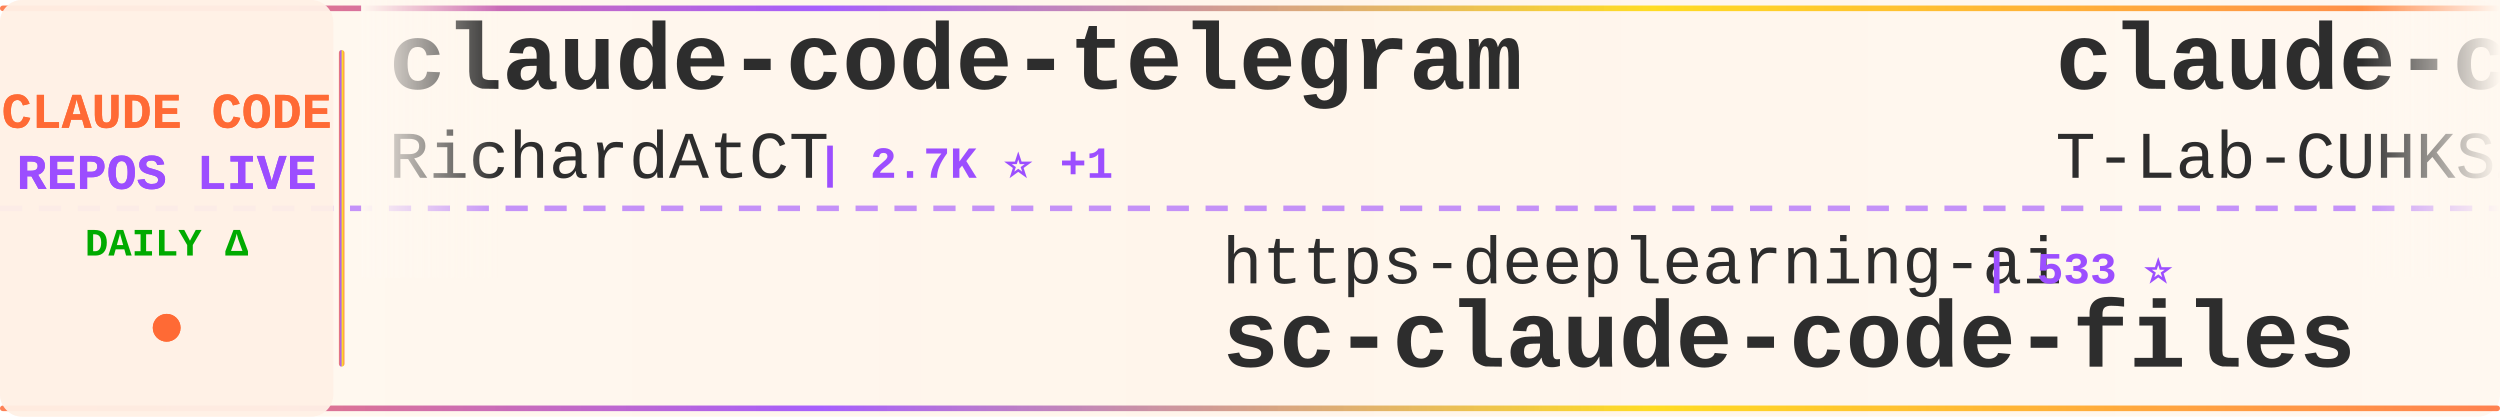
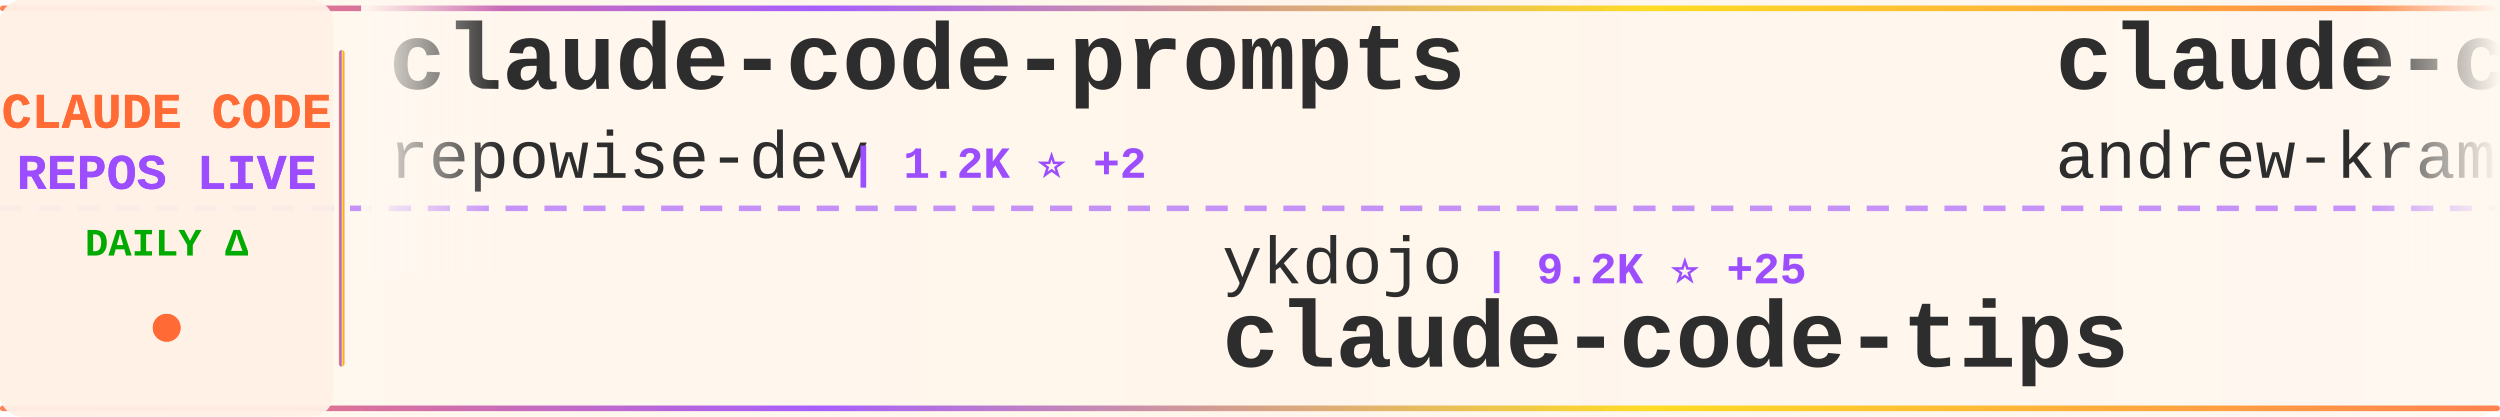
<svg xmlns="http://www.w3.org/2000/svg" width="900" height="150">
  <defs>
    <linearGradient id="tickerBg" x1="0%" y1="0%" x2="100%" y2="0%">
      <stop offset="0%" style="stop-color:#fff8f0;stop-opacity:0.98" />
      <stop offset="50%" style="stop-color:#fff5eb;stop-opacity:1" />
      <stop offset="100%" style="stop-color:#fff8f0;stop-opacity:0.98" />
    </linearGradient>
    <linearGradient id="borderGrad" x1="0%" y1="0%" x2="100%" y2="0%">
      <stop offset="0%" style="stop-color:#FF6B35;stop-opacity:0.85">
        <animate attributeName="stop-opacity" values="0.85;1;0.85" dur="2s" repeatCount="indefinite" />
      </stop>
      <stop offset="33%" style="stop-color:#9C4EFF;stop-opacity:0.9">
        <animate attributeName="stop-opacity" values="0.9;1;0.9" dur="2.2s" repeatCount="indefinite" />
      </stop>
      <stop offset="66%" style="stop-color:#FFD700;stop-opacity:0.85">
        <animate attributeName="stop-opacity" values="0.85;1;0.85" dur="1.8s" repeatCount="indefinite" />
      </stop>
      <stop offset="100%" style="stop-color:#FF6B35;stop-opacity:0.85">
        <animate attributeName="stop-opacity" values="0.85;1;0.85" dur="2s" repeatCount="indefinite" />
      </stop>
    </linearGradient>
    <filter id="textGlow">
      <feGaussianBlur stdDeviation="0.15" result="coloredBlur" />
      <feMerge>
        <feMergeNode in="coloredBlur" />
        <feMergeNode in="SourceGraphic" />
      </feMerge>
    </filter>
    <filter id="metricGlow">
      <feGaussianBlur stdDeviation="0.2" result="coloredBlur" />
      <feMerge>
        <feMergeNode in="coloredBlur" />
        <feMergeNode in="SourceGraphic" />
      </feMerge>
    </filter>
    <linearGradient id="leftFade" x1="0%" y1="0%" x2="100%" y2="0%">
      <stop offset="0%" style="stop-color:#fff8f0;stop-opacity:1" />
      <stop offset="100%" style="stop-color:#fff8f0;stop-opacity:0" />
    </linearGradient>
    <linearGradient id="rightFade" x1="0%" y1="0%" x2="100%" y2="0%">
      <stop offset="0%" style="stop-color:#fff8f0;stop-opacity:0" />
      <stop offset="100%" style="stop-color:#fff8f0;stop-opacity:1" />
    </linearGradient>
  </defs>
  <rect width="900" height="150" fill="url(#tickerBg)" rx="8" />
  <rect x="0" y="2" width="900" height="2" fill="url(#borderGrad)" rx="1" />
  <rect x="0" y="146" width="900" height="2" fill="url(#borderGrad)" rx="1" />
  <line x1="0" y1="75" x2="900" y2="75" stroke="#9C4EFF" stroke-width="2" stroke-dasharray="8 6" opacity="0.6" />
  <rect x="0" y="0" width="120" height="150" fill="#fff0e6" opacity="0.95" rx="8" />
  <text x="60" y="46" font-family="'Courier New', monospace" font-size="18" font-weight="bold" fill="#FF6B35" text-anchor="middle" filter="url(#textGlow)">
    CLAUDE CODE
  </text>
  <text x="60" y="68" font-family="'Courier New', monospace" font-size="18" font-weight="bold" fill="#9C4EFF" text-anchor="middle" filter="url(#textGlow)">
    REPOS LIVE
  </text>
  <text x="60" y="92" font-family="'Courier New', monospace" font-size="14" font-weight="bold" fill="#00aa00" text-anchor="middle">
    DAILY Δ
  </text>
  <circle cx="60" cy="118" r="5" fill="#FF6B35" filter="url(#metricGlow)">
    <animate attributeName="r" values="4;6;4" dur="1.5s" repeatCount="indefinite" />
    <animate attributeName="opacity" values="0.6;1;0.6" dur="1.5s" repeatCount="indefinite" />
  </circle>
  <rect x="122" y="18" width="2" height="114" fill="url(#borderGrad)" rx="1" />
  <clipPath id="tickerClip">
    <rect x="130" y="0" width="770" height="150" />
  </clipPath>
  <g clip-path="url(#tickerClip)">
    <g id="tickerItems">
      <animateTransform attributeName="transform" attributeType="XML" type="translate" from="0 0" to="-3000 0" dur="54s" repeatCount="indefinite" />
      <g transform="translate(0, 0)">
-         <text x="140" y="32" font-family="'Courier New', monospace" font-size="34" font-weight="bold" fill="#2d2d2d">claude-code-telegram</text>
-         <text x="140" y="64" font-family="'Courier New', monospace" font-size="24" font-weight="normal" fill="#2d2d2d" opacity="1.0">RichardAtCT</text>
-         <text x="294" y="64" font-family="'Courier New', monospace" font-size="16" font-weight="bold" fill="#9C4EFF"> | 2.7K ⭐ +1</text>
+         <text x="140" y="32" font-family="'Courier New', monospace" font-size="34" font-weight="bold" fill="#2d2d2d">claude-code-prompts</text>
+         <text x="140" y="64" font-family="'Courier New', monospace" font-size="24" font-weight="normal" fill="#2d2d2d" opacity="1.0">repowise-dev</text>
+         <text x="306" y="64" font-family="'Courier New', monospace" font-size="16" font-weight="bold" fill="#9C4EFF"> | 1.2K ⭐ +2</text>
      </g>
      <g transform="translate(300, 0)">
-         <text x="140" y="102" font-family="'Courier New', monospace" font-size="24" font-weight="normal" fill="#2d2d2d" opacity="1.0">https-deeplearning-ai</text>
-         <text x="414" y="102" font-family="'Courier New', monospace" font-size="16" font-weight="bold" fill="#9C4EFF"> | 533 ⭐</text>
-         <text x="140" y="132" font-family="'Courier New', monospace" font-size="34" font-weight="bold" fill="#2d2d2d">sc-claude-code-files</text>
+         <text x="140" y="102" font-family="'Courier New', monospace" font-size="24" font-weight="normal" fill="#2d2d2d" opacity="1.0">ykdojo</text>
+         <text x="234" y="102" font-family="'Courier New', monospace" font-size="16" font-weight="bold" fill="#9C4EFF"> | 9.2K ⭐ +25</text>
+         <text x="140" y="132" font-family="'Courier New', monospace" font-size="34" font-weight="bold" fill="#2d2d2d">claude-code-tips</text>
      </g>
      <g transform="translate(600, 0)">
-         <text x="140" y="32" font-family="'Courier New', monospace" font-size="34" font-weight="bold" fill="#2d2d2d">claude-code</text>
-         <text x="140" y="64" font-family="'Courier New', monospace" font-size="24" font-weight="normal" fill="#2d2d2d" opacity="1.0">T-Lab-CUHKSZ</text>
-         <text x="306" y="64" font-family="'Courier New', monospace" font-size="16" font-weight="bold" fill="#9C4EFF"> | 323 ⭐</text>
+         <text x="140" y="32" font-family="'Courier New', monospace" font-size="34" font-weight="bold" fill="#2d2d2d">claude-code-source-build</text>
+         <text x="140" y="64" font-family="'Courier New', monospace" font-size="24" font-weight="normal" fill="#2d2d2d" opacity="1.0">andrew-kramer-inno</text>
+         <text x="378" y="64" font-family="'Courier New', monospace" font-size="16" font-weight="bold" fill="#9C4EFF"> | 594 ⭐</text>
      </g>
      <g transform="translate(900, 0)">
-         <text x="140" y="102" font-family="'Courier New', monospace" font-size="24" font-weight="normal" fill="#2d2d2d" opacity="1.0">JrCx7scC</text>
-         <text x="258" y="102" font-family="'Courier New', monospace" font-size="16" font-weight="bold" fill="#9C4EFF"> | 371 ⭐</text>
-         <text x="140" y="132" font-family="'Courier New', monospace" font-size="34" font-weight="bold" fill="#2d2d2d">claude-code-source</text>
+         <text x="140" y="102" font-family="'Courier New', monospace" font-size="24" font-weight="normal" fill="#2d2d2d" opacity="1.0">wanshuiyin</text>
+         <text x="282" y="102" font-family="'Courier New', monospace" font-size="16" font-weight="bold" fill="#9C4EFF"> | 13.3K ⭐ +39</text>
+         <text x="140" y="132" font-family="'Courier New', monospace" font-size="34" font-weight="bold" fill="#2d2d2d">Auto-claude-code-researc...</text>
      </g>
      <g transform="translate(1200, 0)">
-         <text x="140" y="32" font-family="'Courier New', monospace" font-size="34" font-weight="bold" fill="#2d2d2d">Claude-Code</text>
-         <text x="140" y="64" font-family="'Courier New', monospace" font-size="24" font-weight="normal" fill="#2d2d2d" opacity="1.0">KPR111</text>
-         <text x="234" y="64" font-family="'Courier New', monospace" font-size="16" font-weight="bold" fill="#9C4EFF"> | 18 ⭐</text>
+         <text x="140" y="32" font-family="'Courier New', monospace" font-size="34" font-weight="bold" fill="#2d2d2d">claude-coder</text>
+         <text x="140" y="64" font-family="'Courier New', monospace" font-size="24" font-weight="normal" fill="#2d2d2d" opacity="1.0">kodu-ai</text>
+         <text x="246" y="64" font-family="'Courier New', monospace" font-size="16" font-weight="bold" fill="#9C4EFF"> | 5.3K ⭐</text>
      </g>
      <g transform="translate(1500, 0)">
-         <text x="140" y="102" font-family="'Courier New', monospace" font-size="24" font-weight="normal" fill="#2d2d2d" opacity="1.0">centminmod</text>
-         <text x="282" y="102" font-family="'Courier New', monospace" font-size="16" font-weight="bold" fill="#9C4EFF"> | 2.5K ⭐ +5</text>
-         <text x="140" y="132" font-family="'Courier New', monospace" font-size="34" font-weight="bold" fill="#2d2d2d">my-claude-code-setup</text>
+         <text x="140" y="102" font-family="'Courier New', monospace" font-size="24" font-weight="normal" fill="#2d2d2d" opacity="1.0">RishabhK103</text>
+         <text x="294" y="102" font-family="'Courier New', monospace" font-size="16" font-weight="bold" fill="#9C4EFF"> | 101 ⭐</text>
+         <text x="140" y="132" font-family="'Courier New', monospace" font-size="34" font-weight="bold" fill="#2d2d2d">claude-code</text>
      </g>
      <g transform="translate(1800, 0)">
        <text x="140" y="32" font-family="'Courier New', monospace" font-size="34" font-weight="bold" fill="#2d2d2d">claude-code</text>
-         <text x="140" y="64" font-family="'Courier New', monospace" font-size="24" font-weight="normal" fill="#2d2d2d" opacity="1.0">isboyjc</text>
-         <text x="246" y="64" font-family="'Courier New', monospace" font-size="16" font-weight="bold" fill="#9C4EFF"> | 160 ⭐</text>
+         <text x="140" y="64" font-family="'Courier New', monospace" font-size="24" font-weight="normal" fill="#2d2d2d" opacity="1.0">jarmuine</text>
+         <text x="258" y="64" font-family="'Courier New', monospace" font-size="16" font-weight="bold" fill="#9C4EFF"> | 2.2K ⭐ +1</text>
      </g>
      <g transform="translate(2100, 0)">
-         <text x="140" y="102" font-family="'Courier New', monospace" font-size="24" font-weight="normal" fill="#2d2d2d" opacity="1.0">guanshan</text>
-         <text x="258" y="102" font-family="'Courier New', monospace" font-size="16" font-weight="bold" fill="#9C4EFF"> | 61 ⭐</text>
-         <text x="140" y="132" font-family="'Courier New', monospace" font-size="34" font-weight="bold" fill="#2d2d2d">ClaudeCode</text>
+         <text x="140" y="102" font-family="'Courier New', monospace" font-size="24" font-weight="normal" fill="#2d2d2d" opacity="1.0">feiskyer</text>
+         <text x="258" y="102" font-family="'Courier New', monospace" font-size="16" font-weight="bold" fill="#9C4EFF"> | 1.6K ⭐</text>
+         <text x="140" y="132" font-family="'Courier New', monospace" font-size="34" font-weight="bold" fill="#2d2d2d">claude-code-settings</text>
      </g>
      <g transform="translate(2400, 0)">
-         <text x="140" y="32" font-family="'Courier New', monospace" font-size="34" font-weight="bold" fill="#2d2d2d">claude-code-workflows</text>
-         <text x="140" y="64" font-family="'Courier New', monospace" font-size="24" font-weight="normal" fill="#2d2d2d" opacity="1.0">OneRedOak</text>
-         <text x="270" y="64" font-family="'Courier New', monospace" font-size="16" font-weight="bold" fill="#9C4EFF"> | 3.9K ⭐</text>
+         <text x="140" y="32" font-family="'Courier New', monospace" font-size="34" font-weight="bold" fill="#2d2d2d">claude-code-telegram</text>
+         <text x="140" y="64" font-family="'Courier New', monospace" font-size="24" font-weight="normal" fill="#2d2d2d" opacity="1.0">RichardAtCT</text>
+         <text x="294" y="64" font-family="'Courier New', monospace" font-size="16" font-weight="bold" fill="#9C4EFF"> | 2.7K ⭐ +3</text>
      </g>
      <g transform="translate(2700, 0)">
-         <text x="140" y="102" font-family="'Courier New', monospace" font-size="24" font-weight="normal" fill="#2d2d2d" opacity="1.0">jqueryscript</text>
-         <text x="306" y="102" font-family="'Courier New', monospace" font-size="16" font-weight="bold" fill="#9C4EFF"> | 463 ⭐ +2</text>
-         <text x="140" y="132" font-family="'Courier New', monospace" font-size="34" font-weight="bold" fill="#2d2d2d">awesome-claude-code</text>
+         <text x="140" y="102" font-family="'Courier New', monospace" font-size="24" font-weight="normal" fill="#2d2d2d" opacity="1.0">frankbria</text>
+         <text x="270" y="102" font-family="'Courier New', monospace" font-size="16" font-weight="bold" fill="#9C4EFF"> | 9.5K ⭐ +3</text>
+         <text x="140" y="132" font-family="'Courier New', monospace" font-size="34" font-weight="bold" fill="#2d2d2d">ralph-claude-code</text>
      </g>
      <g transform="translate(3000, 0)">
-         <text x="140" y="32" font-family="'Courier New', monospace" font-size="34" font-weight="bold" fill="#2d2d2d">claude-code-telegram</text>
-         <text x="140" y="64" font-family="'Courier New', monospace" font-size="24" font-weight="normal" fill="#2d2d2d" opacity="1.0">RichardAtCT</text>
-         <text x="294" y="64" font-family="'Courier New', monospace" font-size="16" font-weight="bold" fill="#9C4EFF"> | 2.7K ⭐ +1</text>
+         <text x="140" y="32" font-family="'Courier New', monospace" font-size="34" font-weight="bold" fill="#2d2d2d">claude-code-prompts</text>
+         <text x="140" y="64" font-family="'Courier New', monospace" font-size="24" font-weight="normal" fill="#2d2d2d" opacity="1.0">repowise-dev</text>
+         <text x="306" y="64" font-family="'Courier New', monospace" font-size="16" font-weight="bold" fill="#9C4EFF"> | 1.2K ⭐ +2</text>
      </g>
      <g transform="translate(3300, 0)">
-         <text x="140" y="102" font-family="'Courier New', monospace" font-size="24" font-weight="normal" fill="#2d2d2d" opacity="1.0">https-deeplearning-ai</text>
-         <text x="414" y="102" font-family="'Courier New', monospace" font-size="16" font-weight="bold" fill="#9C4EFF"> | 533 ⭐</text>
-         <text x="140" y="132" font-family="'Courier New', monospace" font-size="34" font-weight="bold" fill="#2d2d2d">sc-claude-code-files</text>
+         <text x="140" y="102" font-family="'Courier New', monospace" font-size="24" font-weight="normal" fill="#2d2d2d" opacity="1.0">ykdojo</text>
+         <text x="234" y="102" font-family="'Courier New', monospace" font-size="16" font-weight="bold" fill="#9C4EFF"> | 9.2K ⭐ +25</text>
+         <text x="140" y="132" font-family="'Courier New', monospace" font-size="34" font-weight="bold" fill="#2d2d2d">claude-code-tips</text>
      </g>
      <g transform="translate(3600, 0)">
-         <text x="140" y="32" font-family="'Courier New', monospace" font-size="34" font-weight="bold" fill="#2d2d2d">claude-code</text>
-         <text x="140" y="64" font-family="'Courier New', monospace" font-size="24" font-weight="normal" fill="#2d2d2d" opacity="1.0">T-Lab-CUHKSZ</text>
-         <text x="306" y="64" font-family="'Courier New', monospace" font-size="16" font-weight="bold" fill="#9C4EFF"> | 323 ⭐</text>
+         <text x="140" y="32" font-family="'Courier New', monospace" font-size="34" font-weight="bold" fill="#2d2d2d">claude-code-source-build</text>
+         <text x="140" y="64" font-family="'Courier New', monospace" font-size="24" font-weight="normal" fill="#2d2d2d" opacity="1.0">andrew-kramer-inno</text>
+         <text x="378" y="64" font-family="'Courier New', monospace" font-size="16" font-weight="bold" fill="#9C4EFF"> | 594 ⭐</text>
      </g>
      <g transform="translate(3900, 0)">
-         <text x="140" y="102" font-family="'Courier New', monospace" font-size="24" font-weight="normal" fill="#2d2d2d" opacity="1.0">JrCx7scC</text>
-         <text x="258" y="102" font-family="'Courier New', monospace" font-size="16" font-weight="bold" fill="#9C4EFF"> | 371 ⭐</text>
-         <text x="140" y="132" font-family="'Courier New', monospace" font-size="34" font-weight="bold" fill="#2d2d2d">claude-code-source</text>
+         <text x="140" y="102" font-family="'Courier New', monospace" font-size="24" font-weight="normal" fill="#2d2d2d" opacity="1.0">wanshuiyin</text>
+         <text x="282" y="102" font-family="'Courier New', monospace" font-size="16" font-weight="bold" fill="#9C4EFF"> | 13.3K ⭐ +39</text>
+         <text x="140" y="132" font-family="'Courier New', monospace" font-size="34" font-weight="bold" fill="#2d2d2d">Auto-claude-code-researc...</text>
      </g>
    </g>
  </g>
  <rect x="130" y="0" width="50" height="100" fill="url(#leftFade)" />
  <rect x="850" y="0" width="50" height="100" fill="url(#rightFade)" />
</svg>
